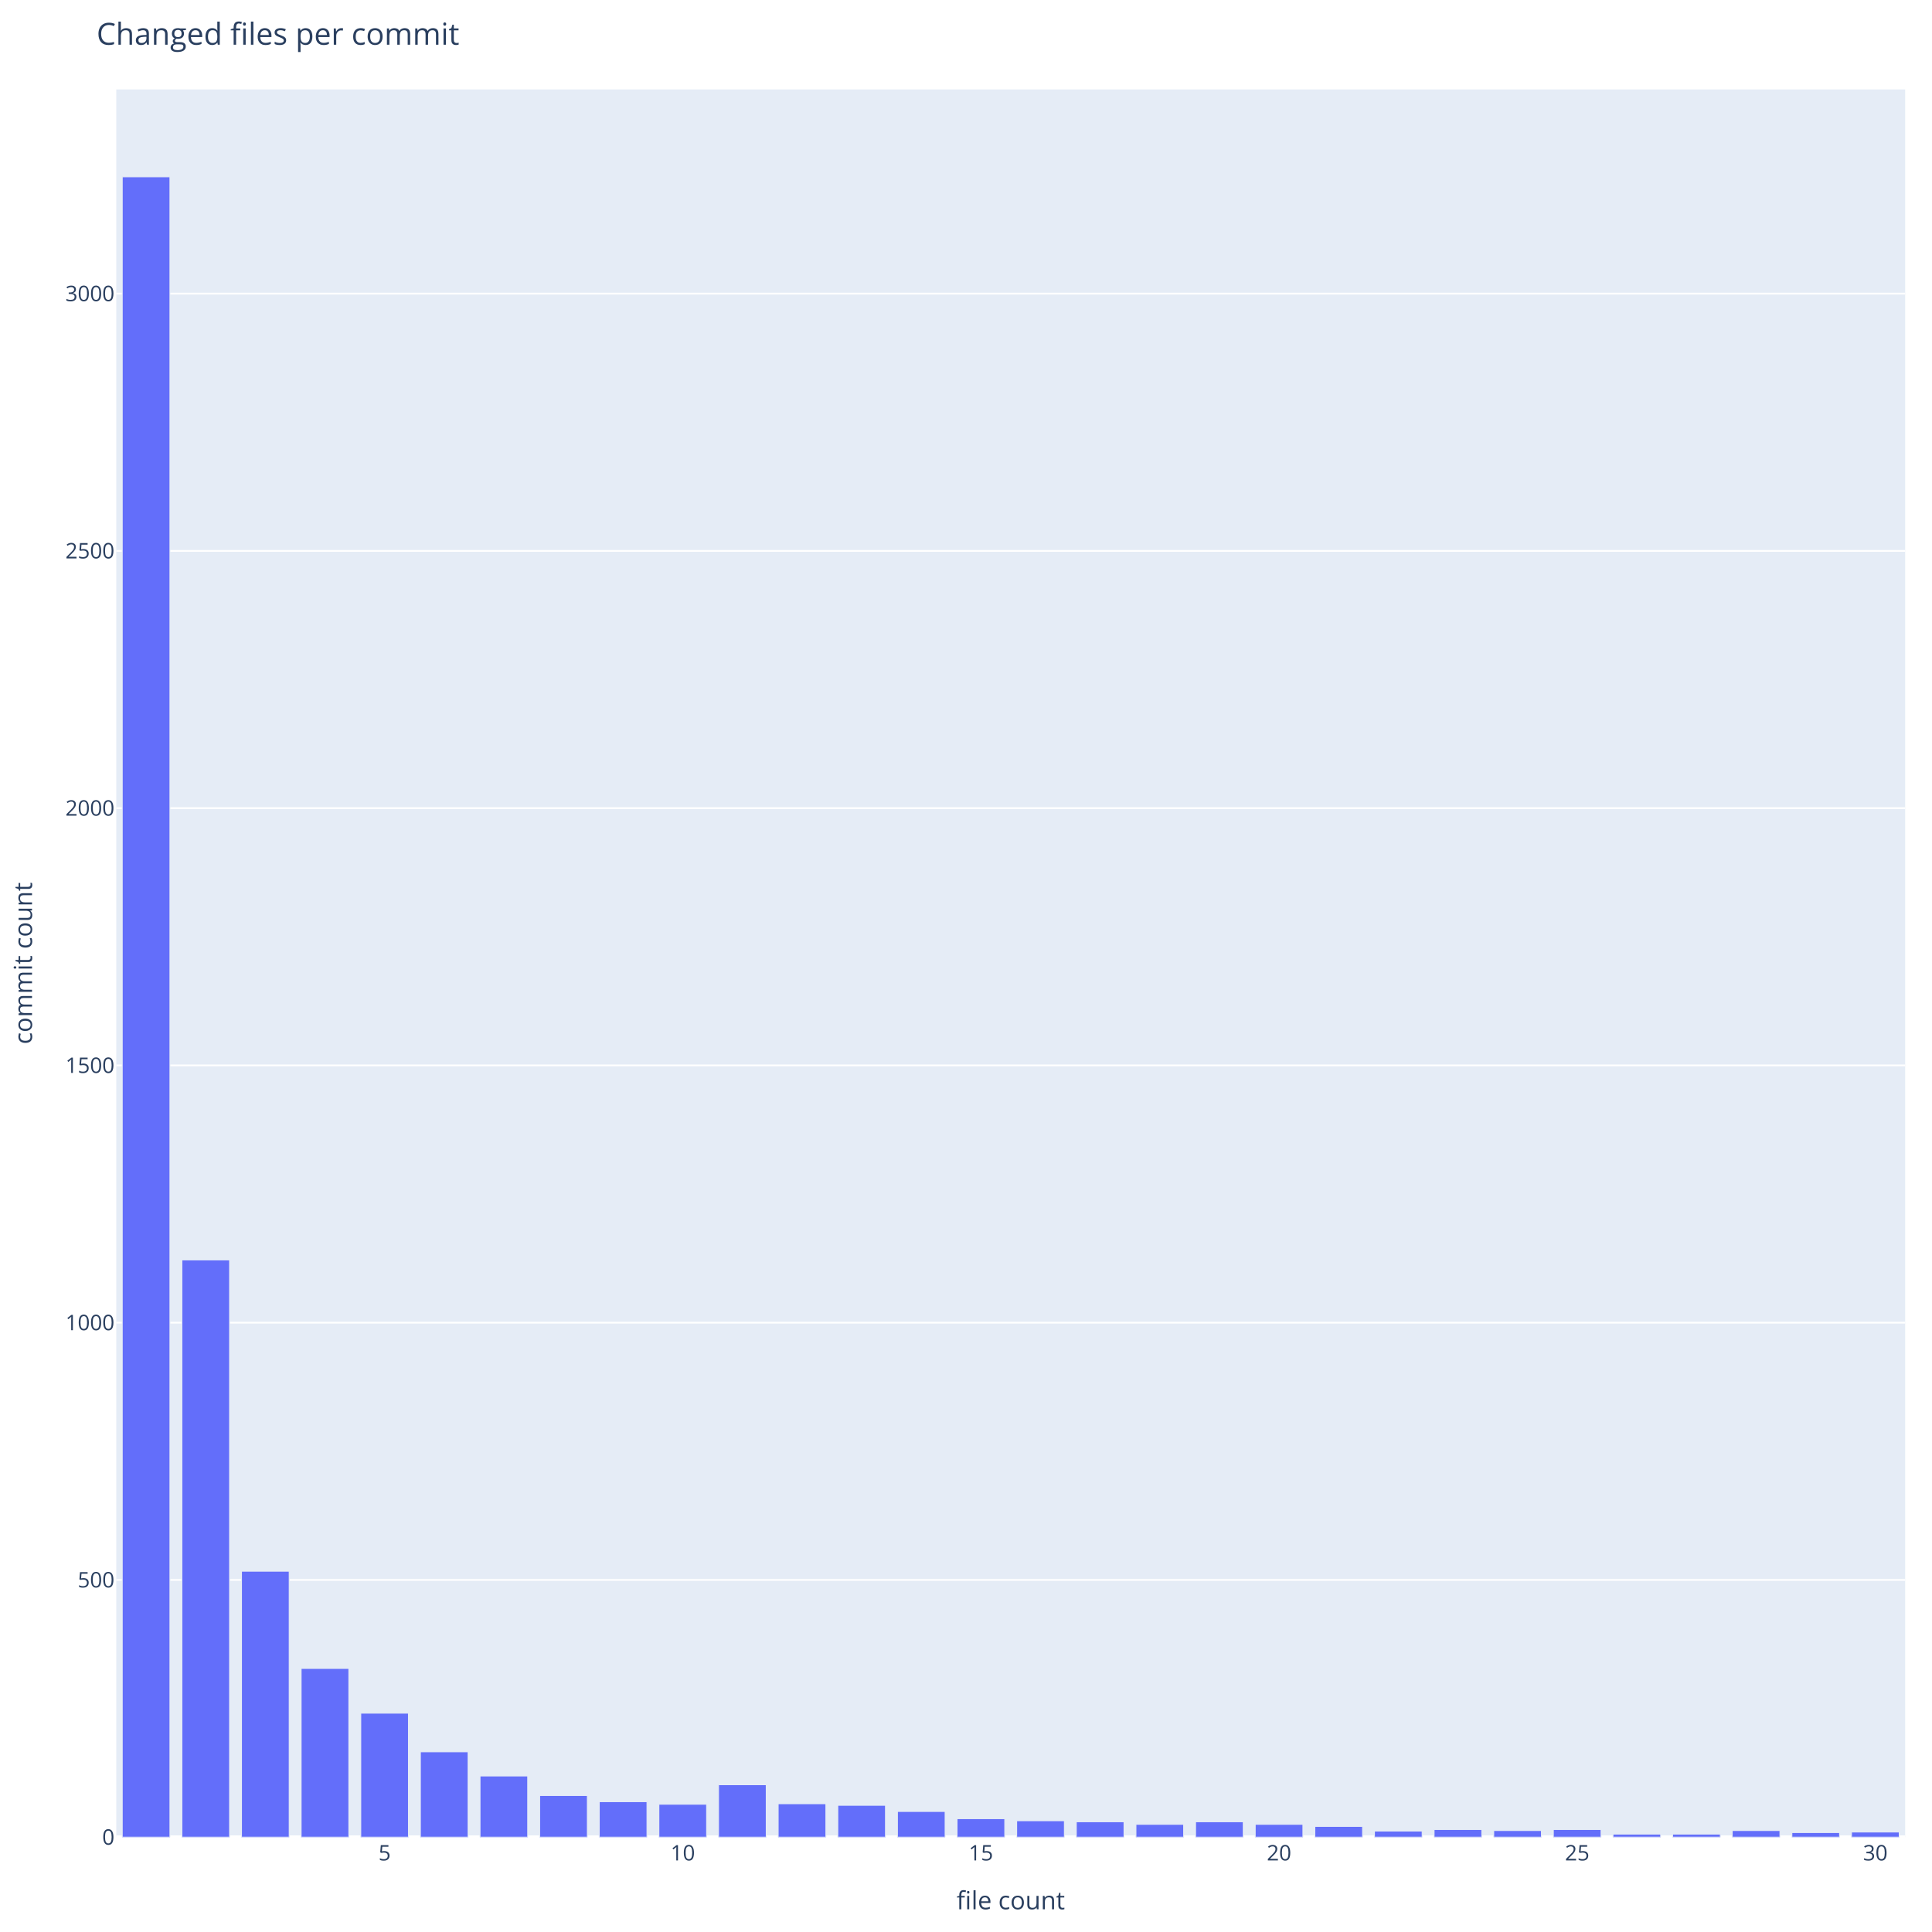
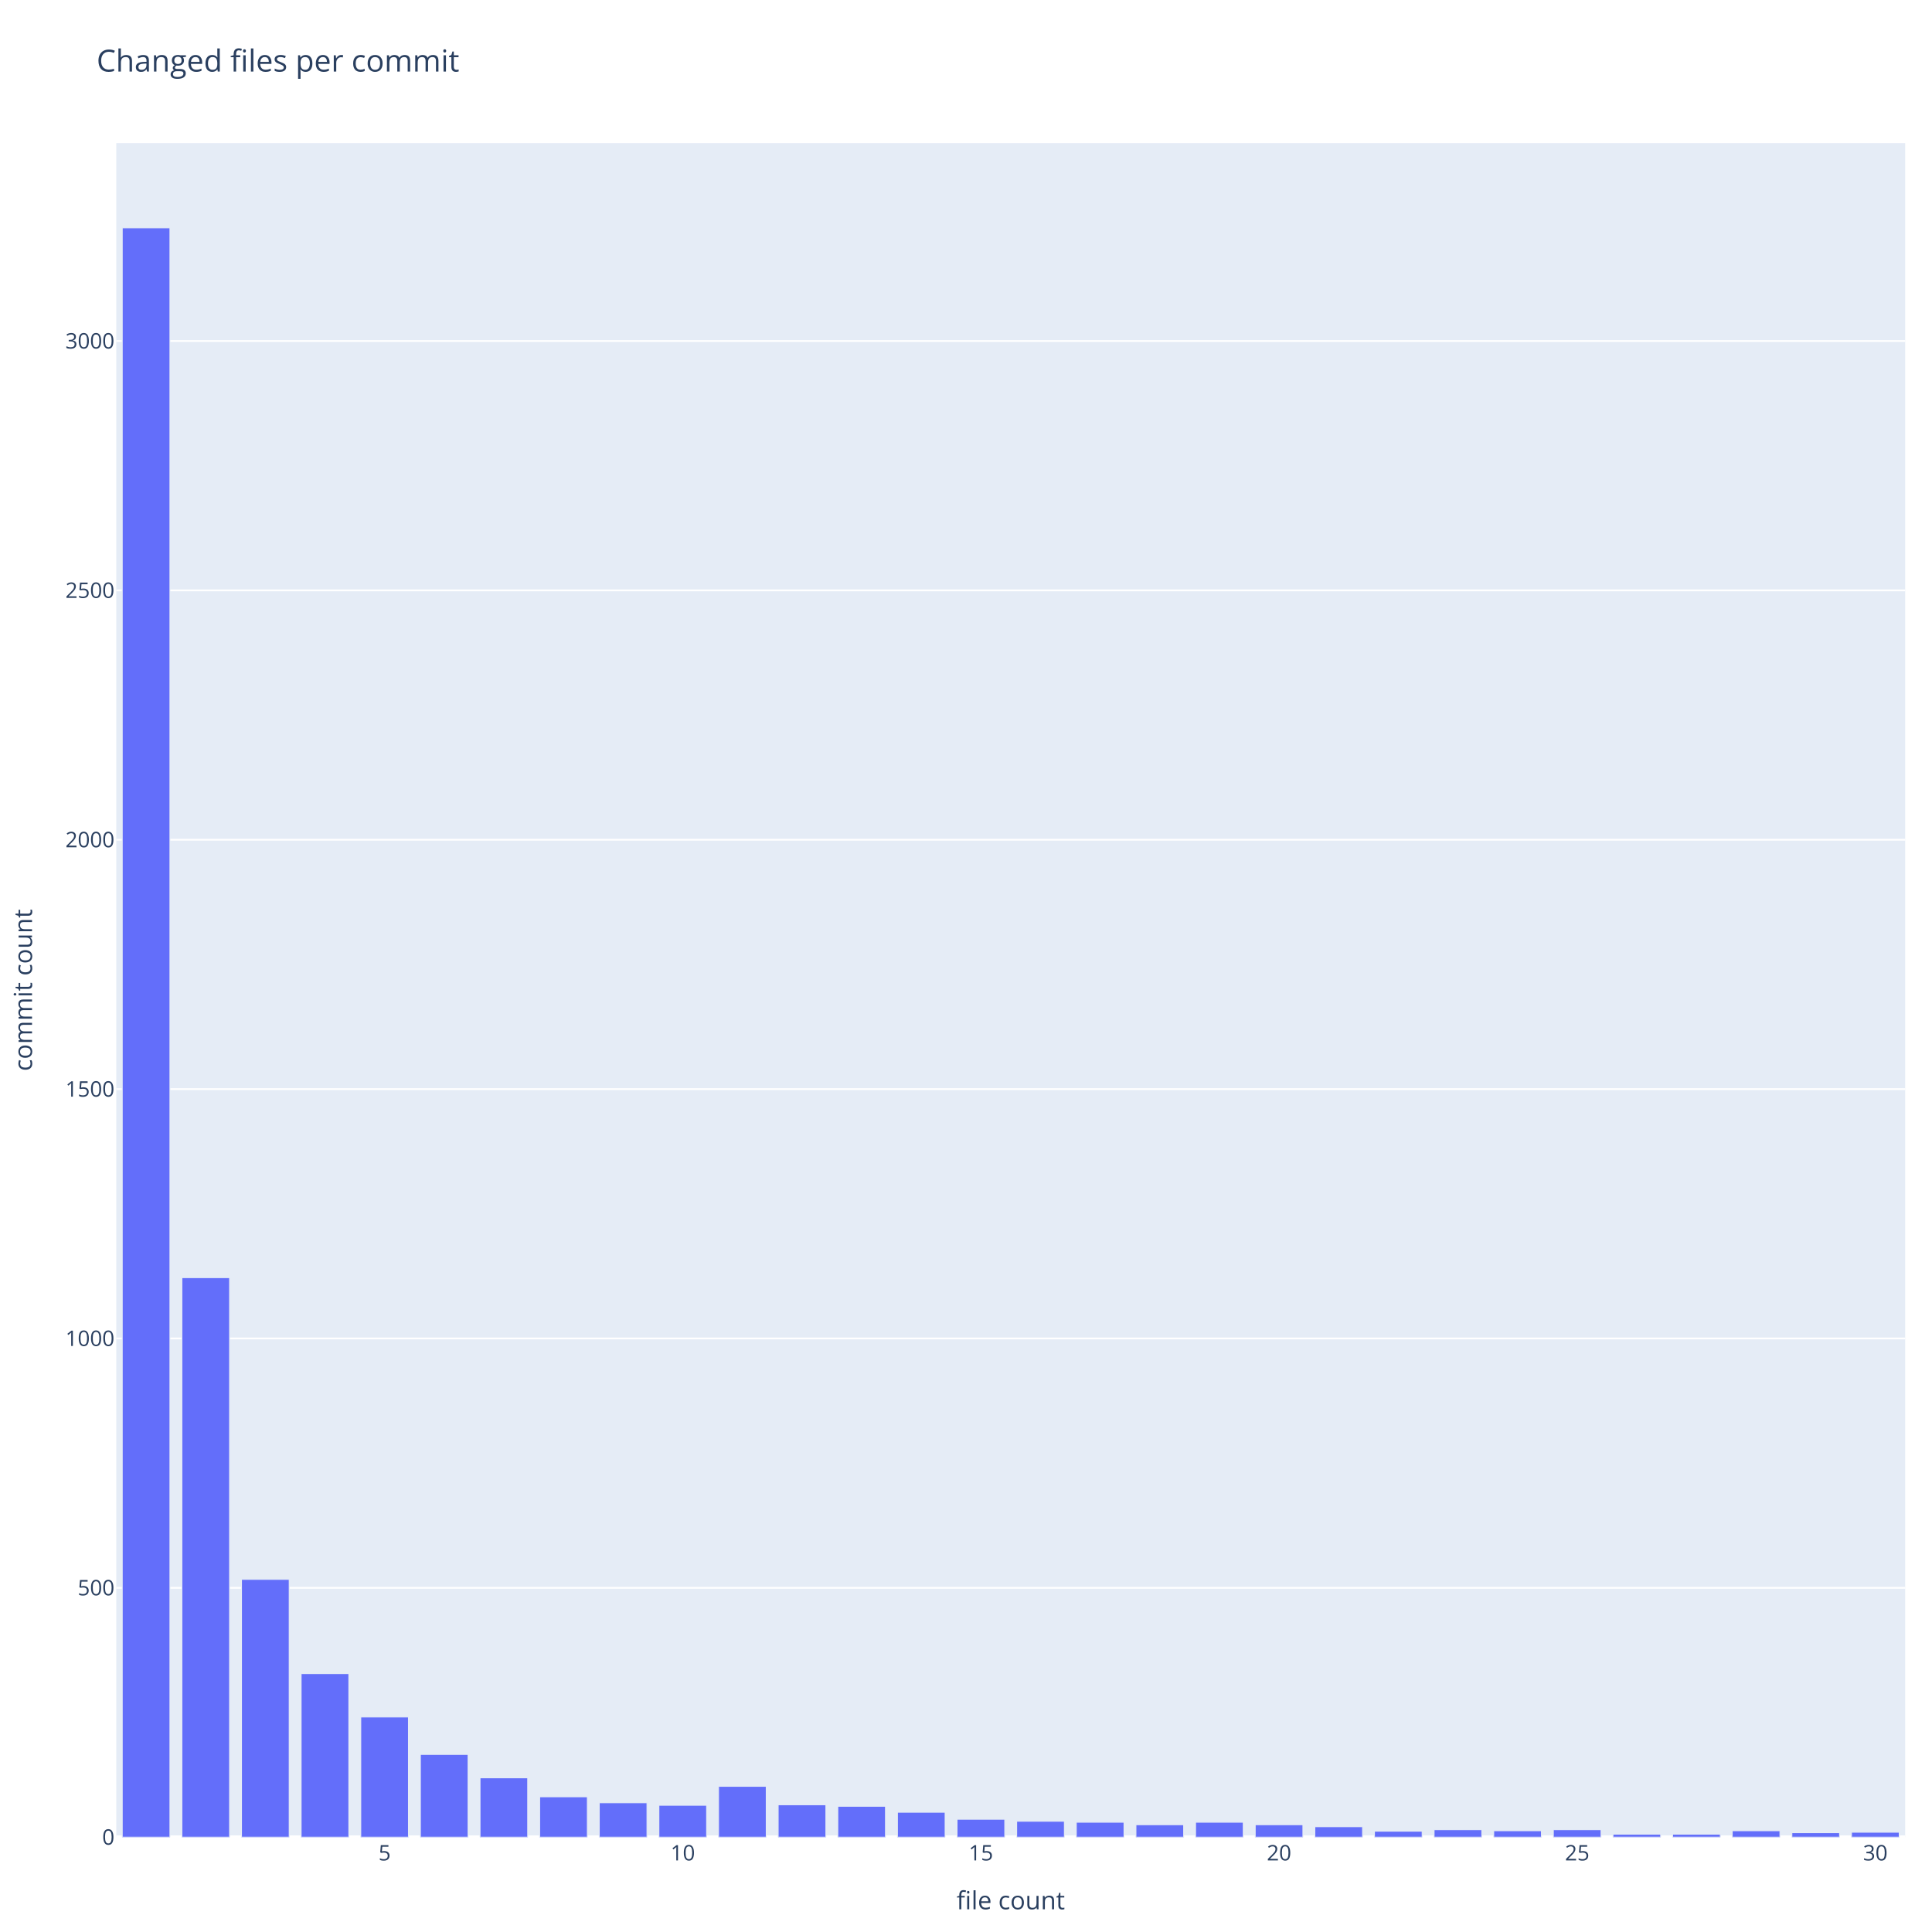
<svg xmlns="http://www.w3.org/2000/svg" class="main-svg" width="1080" height="1080" style="" viewBox="0 0 1080 1080">
  <rect x="0" y="0" width="1080" height="1080" style="fill: rgb(255, 255, 255); fill-opacity: 1;" />
-   <defs id="defs-bc9143">
+   <defs id="defs-95502c">
    <g class="clips">
-       <clipPath id="clipbc9143xyplot" class="plotclip">
-         <rect width="1000" height="977" />
-       </clipPath>
-       <clipPath class="axesclip" id="clipbc9143x">
+       <clipPath id="clip95502cxyplot" class="plotclip">
+         <rect width="1000" height="947" />
+       </clipPath>
+       <clipPath class="axesclip" id="clip95502cx">
        <rect x="65" y="0" width="1000" height="1080" />
      </clipPath>
-       <clipPath class="axesclip" id="clipbc9143y">
-         <rect x="0" y="50" width="1080" height="977" />
-       </clipPath>
-       <clipPath class="axesclip" id="clipbc9143xy">
-         <rect x="65" y="50" width="1000" height="977" />
+       <clipPath class="axesclip" id="clip95502cy">
+         <rect x="0" y="80" width="1080" height="947" />
+       </clipPath>
+       <clipPath class="axesclip" id="clip95502cxy">
+         <rect x="65" y="80" width="1000" height="947" />
      </clipPath>
    </g>
    <g class="gradients" />
    <g class="patterns" />
  </defs>
  <g class="bglayer">
-     <rect class="bg" x="65" y="50" width="1000" height="977" style="fill: rgb(229, 236, 246); fill-opacity: 1; stroke-width: 0;" />
+     <rect class="bg" x="65" y="80" width="1000" height="947" style="fill: rgb(229, 236, 246); fill-opacity: 1; stroke-width: 0;" />
  </g>
  <g class="layer-below">
    <g class="imagelayer" />
    <g class="shapelayer" />
  </g>
  <g class="cartesianlayer">
    <g class="subplot xy">
      <g class="layer-subplot">
        <g class="shapelayer" />
        <g class="imagelayer" />
      </g>
      <g class="minor-gridlayer">
        <g class="x" />
        <g class="y" />
      </g>
      <g class="gridlayer">
        <g class="x" />
        <g class="y">
-           <path class="ygrid crisp" transform="translate(0,883.19)" d="M65,0h1000" style="stroke: rgb(255, 255, 255); stroke-opacity: 1; stroke-width: 1px;" />
-           <path class="ygrid crisp" transform="translate(0,739.38)" d="M65,0h1000" style="stroke: rgb(255, 255, 255); stroke-opacity: 1; stroke-width: 1px;" />
-           <path class="ygrid crisp" transform="translate(0,595.57)" d="M65,0h1000" style="stroke: rgb(255, 255, 255); stroke-opacity: 1; stroke-width: 1px;" />
-           <path class="ygrid crisp" transform="translate(0,451.76)" d="M65,0h1000" style="stroke: rgb(255, 255, 255); stroke-opacity: 1; stroke-width: 1px;" />
-           <path class="ygrid crisp" transform="translate(0,307.95)" d="M65,0h1000" style="stroke: rgb(255, 255, 255); stroke-opacity: 1; stroke-width: 1px;" />
-           <path class="ygrid crisp" transform="translate(0,164.14)" d="M65,0h1000" style="stroke: rgb(255, 255, 255); stroke-opacity: 1; stroke-width: 1px;" />
+           <path class="ygrid crisp" transform="translate(0,887.61)" d="M65,0h1000" style="stroke: rgb(255, 255, 255); stroke-opacity: 1; stroke-width: 1px;" />
+           <path class="ygrid crisp" transform="translate(0,748.21)" d="M65,0h1000" style="stroke: rgb(255, 255, 255); stroke-opacity: 1; stroke-width: 1px;" />
+           <path class="ygrid crisp" transform="translate(0,608.82)" d="M65,0h1000" style="stroke: rgb(255, 255, 255); stroke-opacity: 1; stroke-width: 1px;" />
+           <path class="ygrid crisp" transform="translate(0,469.42)" d="M65,0h1000" style="stroke: rgb(255, 255, 255); stroke-opacity: 1; stroke-width: 1px;" />
+           <path class="ygrid crisp" transform="translate(0,330.03)" d="M65,0h1000" style="stroke: rgb(255, 255, 255); stroke-opacity: 1; stroke-width: 1px;" />
+           <path class="ygrid crisp" transform="translate(0,190.63)" d="M65,0h1000" style="stroke: rgb(255, 255, 255); stroke-opacity: 1; stroke-width: 1px;" />
        </g>
      </g>
      <g class="zerolinelayer">
        <path class="yzl zl crisp" transform="translate(0,1027)" d="M65,0h1000" style="stroke: rgb(255, 255, 255); stroke-opacity: 1; stroke-width: 2px;" />
      </g>
      <g class="layer-between">
        <g class="shapelayer" />
        <g class="imagelayer" />
      </g>
      <path class="xlines-below" />
      <path class="ylines-below" />
      <g class="overlines-below" />
      <g class="xaxislayer-below" />
      <g class="yaxislayer-below" />
      <g class="overaxes-below" />
      <g class="overplot">
-         <g class="xy" transform="translate(65,50)" clip-path="url(#clipbc9143xyplot)">
+         <g class="xy" transform="translate(65,80)" clip-path="url(#clip95502cxyplot)">
          <g class="barlayer mlayer">
            <g class="trace bars" style="opacity: 1;">
              <g class="points">
                <g class="point">
-                   <path d="M3.33,977V48.85H30V977Z" style="vector-effect: none; opacity: 1; stroke-width: 0.5px; fill: rgb(99, 110, 250); fill-opacity: 1; stroke: rgb(229, 236, 246); stroke-opacity: 1;" />
-                 </g>
-                 <g class="point">
-                   <path d="M36.67,977V654.29H63.33V977Z" style="vector-effect: none; opacity: 1; stroke-width: 0.5px; fill: rgb(99, 110, 250); fill-opacity: 1; stroke: rgb(229, 236, 246); stroke-opacity: 1;" />
-                 </g>
-                 <g class="point">
-                   <path d="M70,977V828.3H96.67V977Z" style="vector-effect: none; opacity: 1; stroke-width: 0.5px; fill: rgb(99, 110, 250); fill-opacity: 1; stroke: rgb(229, 236, 246); stroke-opacity: 1;" />
-                 </g>
-                 <g class="point">
-                   <path d="M103.33,977V882.66H130V977Z" style="vector-effect: none; opacity: 1; stroke-width: 0.5px; fill: rgb(99, 110, 250); fill-opacity: 1; stroke: rgb(229, 236, 246); stroke-opacity: 1;" />
-                 </g>
-                 <g class="point">
-                   <path d="M136.67,977V907.68H163.33V977Z" style="vector-effect: none; opacity: 1; stroke-width: 0.5px; fill: rgb(99, 110, 250); fill-opacity: 1; stroke: rgb(229, 236, 246); stroke-opacity: 1;" />
-                 </g>
-                 <g class="point">
-                   <path d="M170,977V929.26H196.67V977Z" style="vector-effect: none; opacity: 1; stroke-width: 0.5px; fill: rgb(99, 110, 250); fill-opacity: 1; stroke: rgb(229, 236, 246); stroke-opacity: 1;" />
-                 </g>
-                 <g class="point">
-                   <path d="M203.33,977V942.77H230V977Z" style="vector-effect: none; opacity: 1; stroke-width: 0.5px; fill: rgb(99, 110, 250); fill-opacity: 1; stroke: rgb(229, 236, 246); stroke-opacity: 1;" />
-                 </g>
-                 <g class="point">
-                   <path d="M236.67,977V953.7H263.33V977Z" style="vector-effect: none; opacity: 1; stroke-width: 0.5px; fill: rgb(99, 110, 250); fill-opacity: 1; stroke: rgb(229, 236, 246); stroke-opacity: 1;" />
-                 </g>
-                 <g class="point">
-                   <path d="M270,977V957.15H296.67V977Z" style="vector-effect: none; opacity: 1; stroke-width: 0.5px; fill: rgb(99, 110, 250); fill-opacity: 1; stroke: rgb(229, 236, 246); stroke-opacity: 1;" />
-                 </g>
-                 <g class="point">
-                   <path d="M303.33,977V958.59H330V977Z" style="vector-effect: none; opacity: 1; stroke-width: 0.5px; fill: rgb(99, 110, 250); fill-opacity: 1; stroke: rgb(229, 236, 246); stroke-opacity: 1;" />
-                 </g>
-                 <g class="point">
-                   <path d="M336.67,977V947.66H363.33V977Z" style="vector-effect: none; opacity: 1; stroke-width: 0.5px; fill: rgb(99, 110, 250); fill-opacity: 1; stroke: rgb(229, 236, 246); stroke-opacity: 1;" />
-                 </g>
-                 <g class="point">
-                   <path d="M370,977V958.3H396.67V977Z" style="vector-effect: none; opacity: 1; stroke-width: 0.5px; fill: rgb(99, 110, 250); fill-opacity: 1; stroke: rgb(229, 236, 246); stroke-opacity: 1;" />
-                 </g>
-                 <g class="point">
-                   <path d="M403.33,977V959.17H430V977Z" style="vector-effect: none; opacity: 1; stroke-width: 0.5px; fill: rgb(99, 110, 250); fill-opacity: 1; stroke: rgb(229, 236, 246); stroke-opacity: 1;" />
-                 </g>
-                 <g class="point">
-                   <path d="M436.67,977V962.62H463.33V977Z" style="vector-effect: none; opacity: 1; stroke-width: 0.5px; fill: rgb(99, 110, 250); fill-opacity: 1; stroke: rgb(229, 236, 246); stroke-opacity: 1;" />
-                 </g>
-                 <g class="point">
-                   <path d="M470,977V966.65H496.67V977Z" style="vector-effect: none; opacity: 1; stroke-width: 0.5px; fill: rgb(99, 110, 250); fill-opacity: 1; stroke: rgb(229, 236, 246); stroke-opacity: 1;" />
-                 </g>
-                 <g class="point">
-                   <path d="M503.33,977V967.8H530V977Z" style="vector-effect: none; opacity: 1; stroke-width: 0.5px; fill: rgb(99, 110, 250); fill-opacity: 1; stroke: rgb(229, 236, 246); stroke-opacity: 1;" />
-                 </g>
-                 <g class="point">
-                   <path d="M536.67,977V968.37H563.33V977Z" style="vector-effect: none; opacity: 1; stroke-width: 0.5px; fill: rgb(99, 110, 250); fill-opacity: 1; stroke: rgb(229, 236, 246); stroke-opacity: 1;" />
-                 </g>
-                 <g class="point">
-                   <path d="M570,977V969.81H596.67V977Z" style="vector-effect: none; opacity: 1; stroke-width: 0.5px; fill: rgb(99, 110, 250); fill-opacity: 1; stroke: rgb(229, 236, 246); stroke-opacity: 1;" />
-                 </g>
-                 <g class="point">
-                   <path d="M603.33,977V968.37H630V977Z" style="vector-effect: none; opacity: 1; stroke-width: 0.5px; fill: rgb(99, 110, 250); fill-opacity: 1; stroke: rgb(229, 236, 246); stroke-opacity: 1;" />
-                 </g>
-                 <g class="point">
-                   <path d="M636.67,977V969.81H663.33V977Z" style="vector-effect: none; opacity: 1; stroke-width: 0.5px; fill: rgb(99, 110, 250); fill-opacity: 1; stroke: rgb(229, 236, 246); stroke-opacity: 1;" />
-                 </g>
-                 <g class="point">
-                   <path d="M670,977V970.96H696.67V977Z" style="vector-effect: none; opacity: 1; stroke-width: 0.5px; fill: rgb(99, 110, 250); fill-opacity: 1; stroke: rgb(229, 236, 246); stroke-opacity: 1;" />
-                 </g>
-                 <g class="point">
-                   <path d="M703.33,977V973.55H730V977Z" style="vector-effect: none; opacity: 1; stroke-width: 0.5px; fill: rgb(99, 110, 250); fill-opacity: 1; stroke: rgb(229, 236, 246); stroke-opacity: 1;" />
-                 </g>
-                 <g class="point">
-                   <path d="M736.67,977V972.69H763.33V977Z" style="vector-effect: none; opacity: 1; stroke-width: 0.5px; fill: rgb(99, 110, 250); fill-opacity: 1; stroke: rgb(229, 236, 246); stroke-opacity: 1;" />
-                 </g>
-                 <g class="point">
-                   <path d="M770,977V973.26H796.67V977Z" style="vector-effect: none; opacity: 1; stroke-width: 0.5px; fill: rgb(99, 110, 250); fill-opacity: 1; stroke: rgb(229, 236, 246); stroke-opacity: 1;" />
-                 </g>
-                 <g class="point">
-                   <path d="M803.33,977V972.69H830V977Z" style="vector-effect: none; opacity: 1; stroke-width: 0.5px; fill: rgb(99, 110, 250); fill-opacity: 1; stroke: rgb(229, 236, 246); stroke-opacity: 1;" />
-                 </g>
-                 <g class="point">
-                   <path d="M836.67,977V975.27H863.33V977Z" style="vector-effect: none; opacity: 1; stroke-width: 0.5px; fill: rgb(99, 110, 250); fill-opacity: 1; stroke: rgb(229, 236, 246); stroke-opacity: 1;" />
-                 </g>
-                 <g class="point">
-                   <path d="M870,977V975.27H896.67V977Z" style="vector-effect: none; opacity: 1; stroke-width: 0.5px; fill: rgb(99, 110, 250); fill-opacity: 1; stroke: rgb(229, 236, 246); stroke-opacity: 1;" />
-                 </g>
-                 <g class="point">
-                   <path d="M903.33,977V973.26H930V977Z" style="vector-effect: none; opacity: 1; stroke-width: 0.5px; fill: rgb(99, 110, 250); fill-opacity: 1; stroke: rgb(229, 236, 246); stroke-opacity: 1;" />
-                 </g>
-                 <g class="point">
-                   <path d="M936.67,977V974.41H963.33V977Z" style="vector-effect: none; opacity: 1; stroke-width: 0.5px; fill: rgb(99, 110, 250); fill-opacity: 1; stroke: rgb(229, 236, 246); stroke-opacity: 1;" />
-                 </g>
-                 <g class="point">
-                   <path d="M970,977V974.12H996.67V977Z" style="vector-effect: none; opacity: 1; stroke-width: 0.5px; fill: rgb(99, 110, 250); fill-opacity: 1; stroke: rgb(229, 236, 246); stroke-opacity: 1;" />
+                   <path d="M3.33,947V47.35H30V947Z" style="vector-effect: none; opacity: 1; stroke-width: 0.5px; fill: rgb(99, 110, 250); fill-opacity: 1; stroke: rgb(229, 236, 246); stroke-opacity: 1;" />
+                 </g>
+                 <g class="point">
+                   <path d="M36.67,947V634.2H63.33V947Z" style="vector-effect: none; opacity: 1; stroke-width: 0.5px; fill: rgb(99, 110, 250); fill-opacity: 1; stroke: rgb(229, 236, 246); stroke-opacity: 1;" />
+                 </g>
+                 <g class="point">
+                   <path d="M70,947V802.87H96.67V947Z" style="vector-effect: none; opacity: 1; stroke-width: 0.5px; fill: rgb(99, 110, 250); fill-opacity: 1; stroke: rgb(229, 236, 246); stroke-opacity: 1;" />
+                 </g>
+                 <g class="point">
+                   <path d="M103.33,947V855.56H130V947Z" style="vector-effect: none; opacity: 1; stroke-width: 0.5px; fill: rgb(99, 110, 250); fill-opacity: 1; stroke: rgb(229, 236, 246); stroke-opacity: 1;" />
+                 </g>
+                 <g class="point">
+                   <path d="M136.67,947V879.81H163.33V947Z" style="vector-effect: none; opacity: 1; stroke-width: 0.5px; fill: rgb(99, 110, 250); fill-opacity: 1; stroke: rgb(229, 236, 246); stroke-opacity: 1;" />
+                 </g>
+                 <g class="point">
+                   <path d="M170,947V900.72H196.67V947Z" style="vector-effect: none; opacity: 1; stroke-width: 0.5px; fill: rgb(99, 110, 250); fill-opacity: 1; stroke: rgb(229, 236, 246); stroke-opacity: 1;" />
+                 </g>
+                 <g class="point">
+                   <path d="M203.33,947V913.82H230V947Z" style="vector-effect: none; opacity: 1; stroke-width: 0.5px; fill: rgb(99, 110, 250); fill-opacity: 1; stroke: rgb(229, 236, 246); stroke-opacity: 1;" />
+                 </g>
+                 <g class="point">
+                   <path d="M236.67,947V924.42H263.33V947Z" style="vector-effect: none; opacity: 1; stroke-width: 0.5px; fill: rgb(99, 110, 250); fill-opacity: 1; stroke: rgb(229, 236, 246); stroke-opacity: 1;" />
+                 </g>
+                 <g class="point">
+                   <path d="M270,947V927.76H296.67V947Z" style="vector-effect: none; opacity: 1; stroke-width: 0.5px; fill: rgb(99, 110, 250); fill-opacity: 1; stroke: rgb(229, 236, 246); stroke-opacity: 1;" />
+                 </g>
+                 <g class="point">
+                   <path d="M303.33,947V929.16H330V947Z" style="vector-effect: none; opacity: 1; stroke-width: 0.5px; fill: rgb(99, 110, 250); fill-opacity: 1; stroke: rgb(229, 236, 246); stroke-opacity: 1;" />
+                 </g>
+                 <g class="point">
+                   <path d="M336.67,947V918.56H363.33V947Z" style="vector-effect: none; opacity: 1; stroke-width: 0.5px; fill: rgb(99, 110, 250); fill-opacity: 1; stroke: rgb(229, 236, 246); stroke-opacity: 1;" />
+                 </g>
+                 <g class="point">
+                   <path d="M370,947V928.88H396.67V947Z" style="vector-effect: none; opacity: 1; stroke-width: 0.5px; fill: rgb(99, 110, 250); fill-opacity: 1; stroke: rgb(229, 236, 246); stroke-opacity: 1;" />
+                 </g>
+                 <g class="point">
+                   <path d="M403.33,947V929.72H430V947Z" style="vector-effect: none; opacity: 1; stroke-width: 0.5px; fill: rgb(99, 110, 250); fill-opacity: 1; stroke: rgb(229, 236, 246); stroke-opacity: 1;" />
+                 </g>
+                 <g class="point">
+                   <path d="M436.67,947V933.06H463.33V947Z" style="vector-effect: none; opacity: 1; stroke-width: 0.5px; fill: rgb(99, 110, 250); fill-opacity: 1; stroke: rgb(229, 236, 246); stroke-opacity: 1;" />
+                 </g>
+                 <g class="point">
+                   <path d="M470,947V936.96H496.67V947Z" style="vector-effect: none; opacity: 1; stroke-width: 0.5px; fill: rgb(99, 110, 250); fill-opacity: 1; stroke: rgb(229, 236, 246); stroke-opacity: 1;" />
+                 </g>
+                 <g class="point">
+                   <path d="M503.33,947V938.08H530V947Z" style="vector-effect: none; opacity: 1; stroke-width: 0.5px; fill: rgb(99, 110, 250); fill-opacity: 1; stroke: rgb(229, 236, 246); stroke-opacity: 1;" />
+                 </g>
+                 <g class="point">
+                   <path d="M536.67,947V938.64H563.33V947Z" style="vector-effect: none; opacity: 1; stroke-width: 0.5px; fill: rgb(99, 110, 250); fill-opacity: 1; stroke: rgb(229, 236, 246); stroke-opacity: 1;" />
+                 </g>
+                 <g class="point">
+                   <path d="M570,947V940.03H596.67V947Z" style="vector-effect: none; opacity: 1; stroke-width: 0.5px; fill: rgb(99, 110, 250); fill-opacity: 1; stroke: rgb(229, 236, 246); stroke-opacity: 1;" />
+                 </g>
+                 <g class="point">
+                   <path d="M603.33,947V938.64H630V947Z" style="vector-effect: none; opacity: 1; stroke-width: 0.5px; fill: rgb(99, 110, 250); fill-opacity: 1; stroke: rgb(229, 236, 246); stroke-opacity: 1;" />
+                 </g>
+                 <g class="point">
+                   <path d="M636.67,947V940.03H663.33V947Z" style="vector-effect: none; opacity: 1; stroke-width: 0.5px; fill: rgb(99, 110, 250); fill-opacity: 1; stroke: rgb(229, 236, 246); stroke-opacity: 1;" />
+                 </g>
+                 <g class="point">
+                   <path d="M670,947V941.15H696.67V947Z" style="vector-effect: none; opacity: 1; stroke-width: 0.5px; fill: rgb(99, 110, 250); fill-opacity: 1; stroke: rgb(229, 236, 246); stroke-opacity: 1;" />
+                 </g>
+                 <g class="point">
+                   <path d="M703.33,947V943.65H730V947Z" style="vector-effect: none; opacity: 1; stroke-width: 0.5px; fill: rgb(99, 110, 250); fill-opacity: 1; stroke: rgb(229, 236, 246); stroke-opacity: 1;" />
+                 </g>
+                 <g class="point">
+                   <path d="M736.67,947V942.82H763.33V947Z" style="vector-effect: none; opacity: 1; stroke-width: 0.5px; fill: rgb(99, 110, 250); fill-opacity: 1; stroke: rgb(229, 236, 246); stroke-opacity: 1;" />
+                 </g>
+                 <g class="point">
+                   <path d="M770,947V943.38H796.67V947Z" style="vector-effect: none; opacity: 1; stroke-width: 0.5px; fill: rgb(99, 110, 250); fill-opacity: 1; stroke: rgb(229, 236, 246); stroke-opacity: 1;" />
+                 </g>
+                 <g class="point">
+                   <path d="M803.33,947V942.82H830V947Z" style="vector-effect: none; opacity: 1; stroke-width: 0.5px; fill: rgb(99, 110, 250); fill-opacity: 1; stroke: rgb(229, 236, 246); stroke-opacity: 1;" />
+                 </g>
+                 <g class="point">
+                   <path d="M836.67,947V945.33H863.33V947Z" style="vector-effect: none; opacity: 1; stroke-width: 0.5px; fill: rgb(99, 110, 250); fill-opacity: 1; stroke: rgb(229, 236, 246); stroke-opacity: 1;" />
+                 </g>
+                 <g class="point">
+                   <path d="M870,947V945.33H896.67V947Z" style="vector-effect: none; opacity: 1; stroke-width: 0.5px; fill: rgb(99, 110, 250); fill-opacity: 1; stroke: rgb(229, 236, 246); stroke-opacity: 1;" />
+                 </g>
+                 <g class="point">
+                   <path d="M903.33,947V943.38H930V947Z" style="vector-effect: none; opacity: 1; stroke-width: 0.5px; fill: rgb(99, 110, 250); fill-opacity: 1; stroke: rgb(229, 236, 246); stroke-opacity: 1;" />
+                 </g>
+                 <g class="point">
+                   <path d="M936.67,947V944.49H963.33V947Z" style="vector-effect: none; opacity: 1; stroke-width: 0.5px; fill: rgb(99, 110, 250); fill-opacity: 1; stroke: rgb(229, 236, 246); stroke-opacity: 1;" />
+                 </g>
+                 <g class="point">
+                   <path d="M970,947V944.21H996.67V947Z" style="vector-effect: none; opacity: 1; stroke-width: 0.5px; fill: rgb(99, 110, 250); fill-opacity: 1; stroke: rgb(229, 236, 246); stroke-opacity: 1;" />
                </g>
              </g>
            </g>
          </g>
        </g>
      </g>
      <path class="xlines-above crisp" d="M0,0" style="fill: none;" />
      <path class="ylines-above crisp" d="M0,0" style="fill: none;" />
      <g class="overlines-above" />
      <g class="xaxislayer-above">
        <g class="xtick">
          <text text-anchor="middle" x="0" y="1040" transform="translate(215,0)" style="font-family: 'Open Sans', verdana, arial, sans-serif; font-size: 12px; fill: rgb(42, 63, 95); fill-opacity: 1; white-space: pre; opacity: 1;">5</text>
        </g>
        <g class="xtick">
          <text text-anchor="middle" x="0" y="1040" style="font-family: 'Open Sans', verdana, arial, sans-serif; font-size: 12px; fill: rgb(42, 63, 95); fill-opacity: 1; white-space: pre; opacity: 1;" transform="translate(381.67,0)">10</text>
        </g>
        <g class="xtick">
          <text text-anchor="middle" x="0" y="1040" style="font-family: 'Open Sans', verdana, arial, sans-serif; font-size: 12px; fill: rgb(42, 63, 95); fill-opacity: 1; white-space: pre; opacity: 1;" transform="translate(548.33,0)">15</text>
        </g>
        <g class="xtick">
          <text text-anchor="middle" x="0" y="1040" style="font-family: 'Open Sans', verdana, arial, sans-serif; font-size: 12px; fill: rgb(42, 63, 95); fill-opacity: 1; white-space: pre; opacity: 1;" transform="translate(715,0)">20</text>
        </g>
        <g class="xtick">
          <text text-anchor="middle" x="0" y="1040" style="font-family: 'Open Sans', verdana, arial, sans-serif; font-size: 12px; fill: rgb(42, 63, 95); fill-opacity: 1; white-space: pre; opacity: 1;" transform="translate(881.67,0)">25</text>
        </g>
        <g class="xtick">
          <text text-anchor="middle" x="0" y="1040" style="font-family: 'Open Sans', verdana, arial, sans-serif; font-size: 12px; fill: rgb(42, 63, 95); fill-opacity: 1; white-space: pre; opacity: 1;" transform="translate(1048.33,0)">30</text>
        </g>
      </g>
      <g class="yaxislayer-above">
        <g class="ytick">
          <text text-anchor="end" x="64" y="4.2" transform="translate(0,1027)" style="font-family: 'Open Sans', verdana, arial, sans-serif; font-size: 12px; fill: rgb(42, 63, 95); fill-opacity: 1; white-space: pre; opacity: 1;">0</text>
        </g>
        <g class="ytick">
-           <text text-anchor="end" x="64" y="4.2" style="font-family: 'Open Sans', verdana, arial, sans-serif; font-size: 12px; fill: rgb(42, 63, 95); fill-opacity: 1; white-space: pre; opacity: 1;" transform="translate(0,883.19)">500</text>
-         </g>
-         <g class="ytick">
-           <text text-anchor="end" x="64" y="4.2" style="font-family: 'Open Sans', verdana, arial, sans-serif; font-size: 12px; fill: rgb(42, 63, 95); fill-opacity: 1; white-space: pre; opacity: 1;" transform="translate(0,739.38)">1000</text>
-         </g>
-         <g class="ytick">
-           <text text-anchor="end" x="64" y="4.2" style="font-family: 'Open Sans', verdana, arial, sans-serif; font-size: 12px; fill: rgb(42, 63, 95); fill-opacity: 1; white-space: pre; opacity: 1;" transform="translate(0,595.57)">1500</text>
-         </g>
-         <g class="ytick">
-           <text text-anchor="end" x="64" y="4.2" style="font-family: 'Open Sans', verdana, arial, sans-serif; font-size: 12px; fill: rgb(42, 63, 95); fill-opacity: 1; white-space: pre; opacity: 1;" transform="translate(0,451.76)">2000</text>
-         </g>
-         <g class="ytick">
-           <text text-anchor="end" x="64" y="4.2" style="font-family: 'Open Sans', verdana, arial, sans-serif; font-size: 12px; fill: rgb(42, 63, 95); fill-opacity: 1; white-space: pre; opacity: 1;" transform="translate(0,307.95)">2500</text>
-         </g>
-         <g class="ytick">
-           <text text-anchor="end" x="64" y="4.2" style="font-family: 'Open Sans', verdana, arial, sans-serif; font-size: 12px; fill: rgb(42, 63, 95); fill-opacity: 1; white-space: pre; opacity: 1;" transform="translate(0,164.14)">3000</text>
+           <text text-anchor="end" x="64" y="4.2" style="font-family: 'Open Sans', verdana, arial, sans-serif; font-size: 12px; fill: rgb(42, 63, 95); fill-opacity: 1; white-space: pre; opacity: 1;" transform="translate(0,887.61)">500</text>
+         </g>
+         <g class="ytick">
+           <text text-anchor="end" x="64" y="4.2" style="font-family: 'Open Sans', verdana, arial, sans-serif; font-size: 12px; fill: rgb(42, 63, 95); fill-opacity: 1; white-space: pre; opacity: 1;" transform="translate(0,748.21)">1000</text>
+         </g>
+         <g class="ytick">
+           <text text-anchor="end" x="64" y="4.2" style="font-family: 'Open Sans', verdana, arial, sans-serif; font-size: 12px; fill: rgb(42, 63, 95); fill-opacity: 1; white-space: pre; opacity: 1;" transform="translate(0,608.82)">1500</text>
+         </g>
+         <g class="ytick">
+           <text text-anchor="end" x="64" y="4.2" style="font-family: 'Open Sans', verdana, arial, sans-serif; font-size: 12px; fill: rgb(42, 63, 95); fill-opacity: 1; white-space: pre; opacity: 1;" transform="translate(0,469.42)">2000</text>
+         </g>
+         <g class="ytick">
+           <text text-anchor="end" x="64" y="4.2" style="font-family: 'Open Sans', verdana, arial, sans-serif; font-size: 12px; fill: rgb(42, 63, 95); fill-opacity: 1; white-space: pre; opacity: 1;" transform="translate(0,330.03)">2500</text>
+         </g>
+         <g class="ytick">
+           <text text-anchor="end" x="64" y="4.2" style="font-family: 'Open Sans', verdana, arial, sans-serif; font-size: 12px; fill: rgb(42, 63, 95); fill-opacity: 1; white-space: pre; opacity: 1;" transform="translate(0,190.63)">3000</text>
        </g>
      </g>
      <g class="overaxes-above" />
    </g>
  </g>
  <g class="polarlayer" />
  <g class="smithlayer" />
  <g class="ternarylayer" />
  <g class="geolayer" />
  <g class="funnelarealayer" />
  <g class="pielayer" />
  <g class="iciclelayer" />
  <g class="treemaplayer" />
  <g class="sunburstlayer" />
  <g class="glimages" />
-   <defs id="topdefs-bc9143">
+   <defs id="topdefs-95502c">
    <g class="clips" />
  </defs>
  <g class="layer-above">
    <g class="imagelayer" />
    <g class="shapelayer" />
  </g>
  <g class="infolayer">
    <g class="g-gtitle">
-       <text class="gtitle" x="54" y="25" text-anchor="start" dy="0em" style="opacity: 1; font-family: 'Open Sans', verdana, arial, sans-serif; font-size: 17px; fill: rgb(42, 63, 95); fill-opacity: 1; white-space: pre;">Changed files per commit</text>
+       <text class="gtitle" x="54" y="40" text-anchor="start" dy="0em" style="opacity: 1; font-family: 'Open Sans', verdana, arial, sans-serif; font-size: 17px; fill: rgb(42, 63, 95); fill-opacity: 1; white-space: pre;">Changed files per commit</text>
    </g>
    <g class="g-xtitle">
      <text class="xtitle" x="565" y="1067.3" text-anchor="middle" style="opacity: 1; font-family: 'Open Sans', verdana, arial, sans-serif; font-size: 14px; fill: rgb(42, 63, 95); fill-opacity: 1; white-space: pre;">file count</text>
    </g>
    <g class="g-ytitle">
-       <text class="ytitle" transform="rotate(-90,17.89688,538.5)" x="17.897" y="538.5" text-anchor="middle" style="opacity: 1; font-family: 'Open Sans', verdana, arial, sans-serif; font-size: 14px; fill: rgb(42, 63, 95); fill-opacity: 1; white-space: pre;">commit count</text>
+       <text class="ytitle" transform="rotate(-90,17.89688,553.5)" x="17.897" y="553.5" text-anchor="middle" style="opacity: 1; font-family: 'Open Sans', verdana, arial, sans-serif; font-size: 14px; fill: rgb(42, 63, 95); fill-opacity: 1; white-space: pre;">commit count</text>
    </g>
  </g>
</svg>
